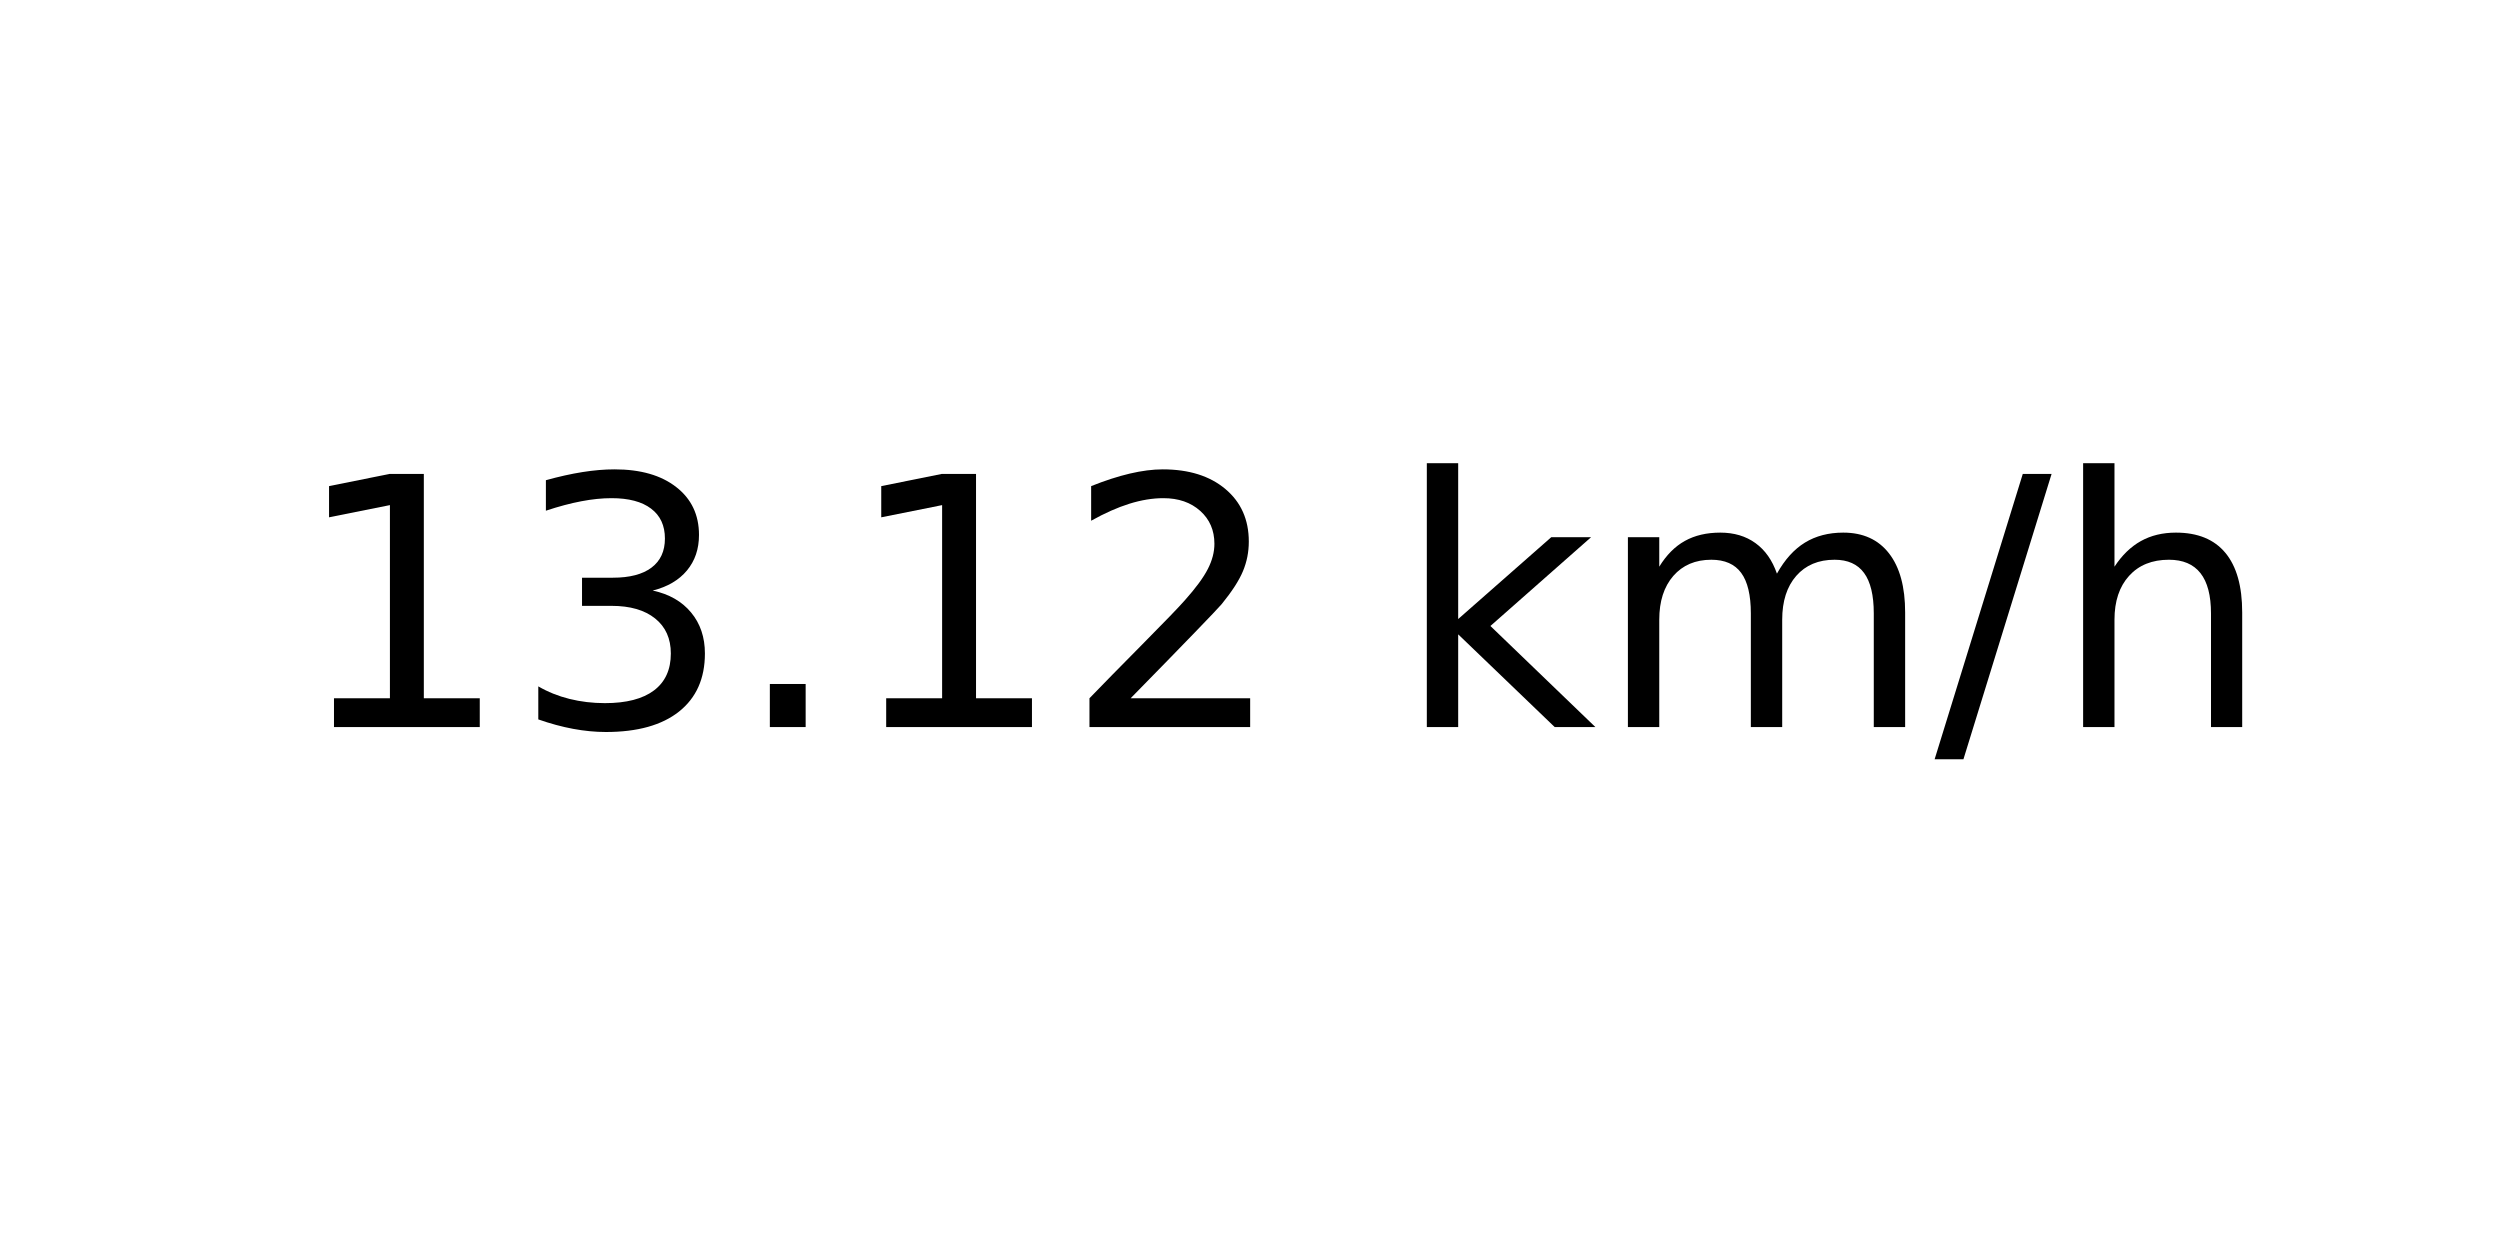
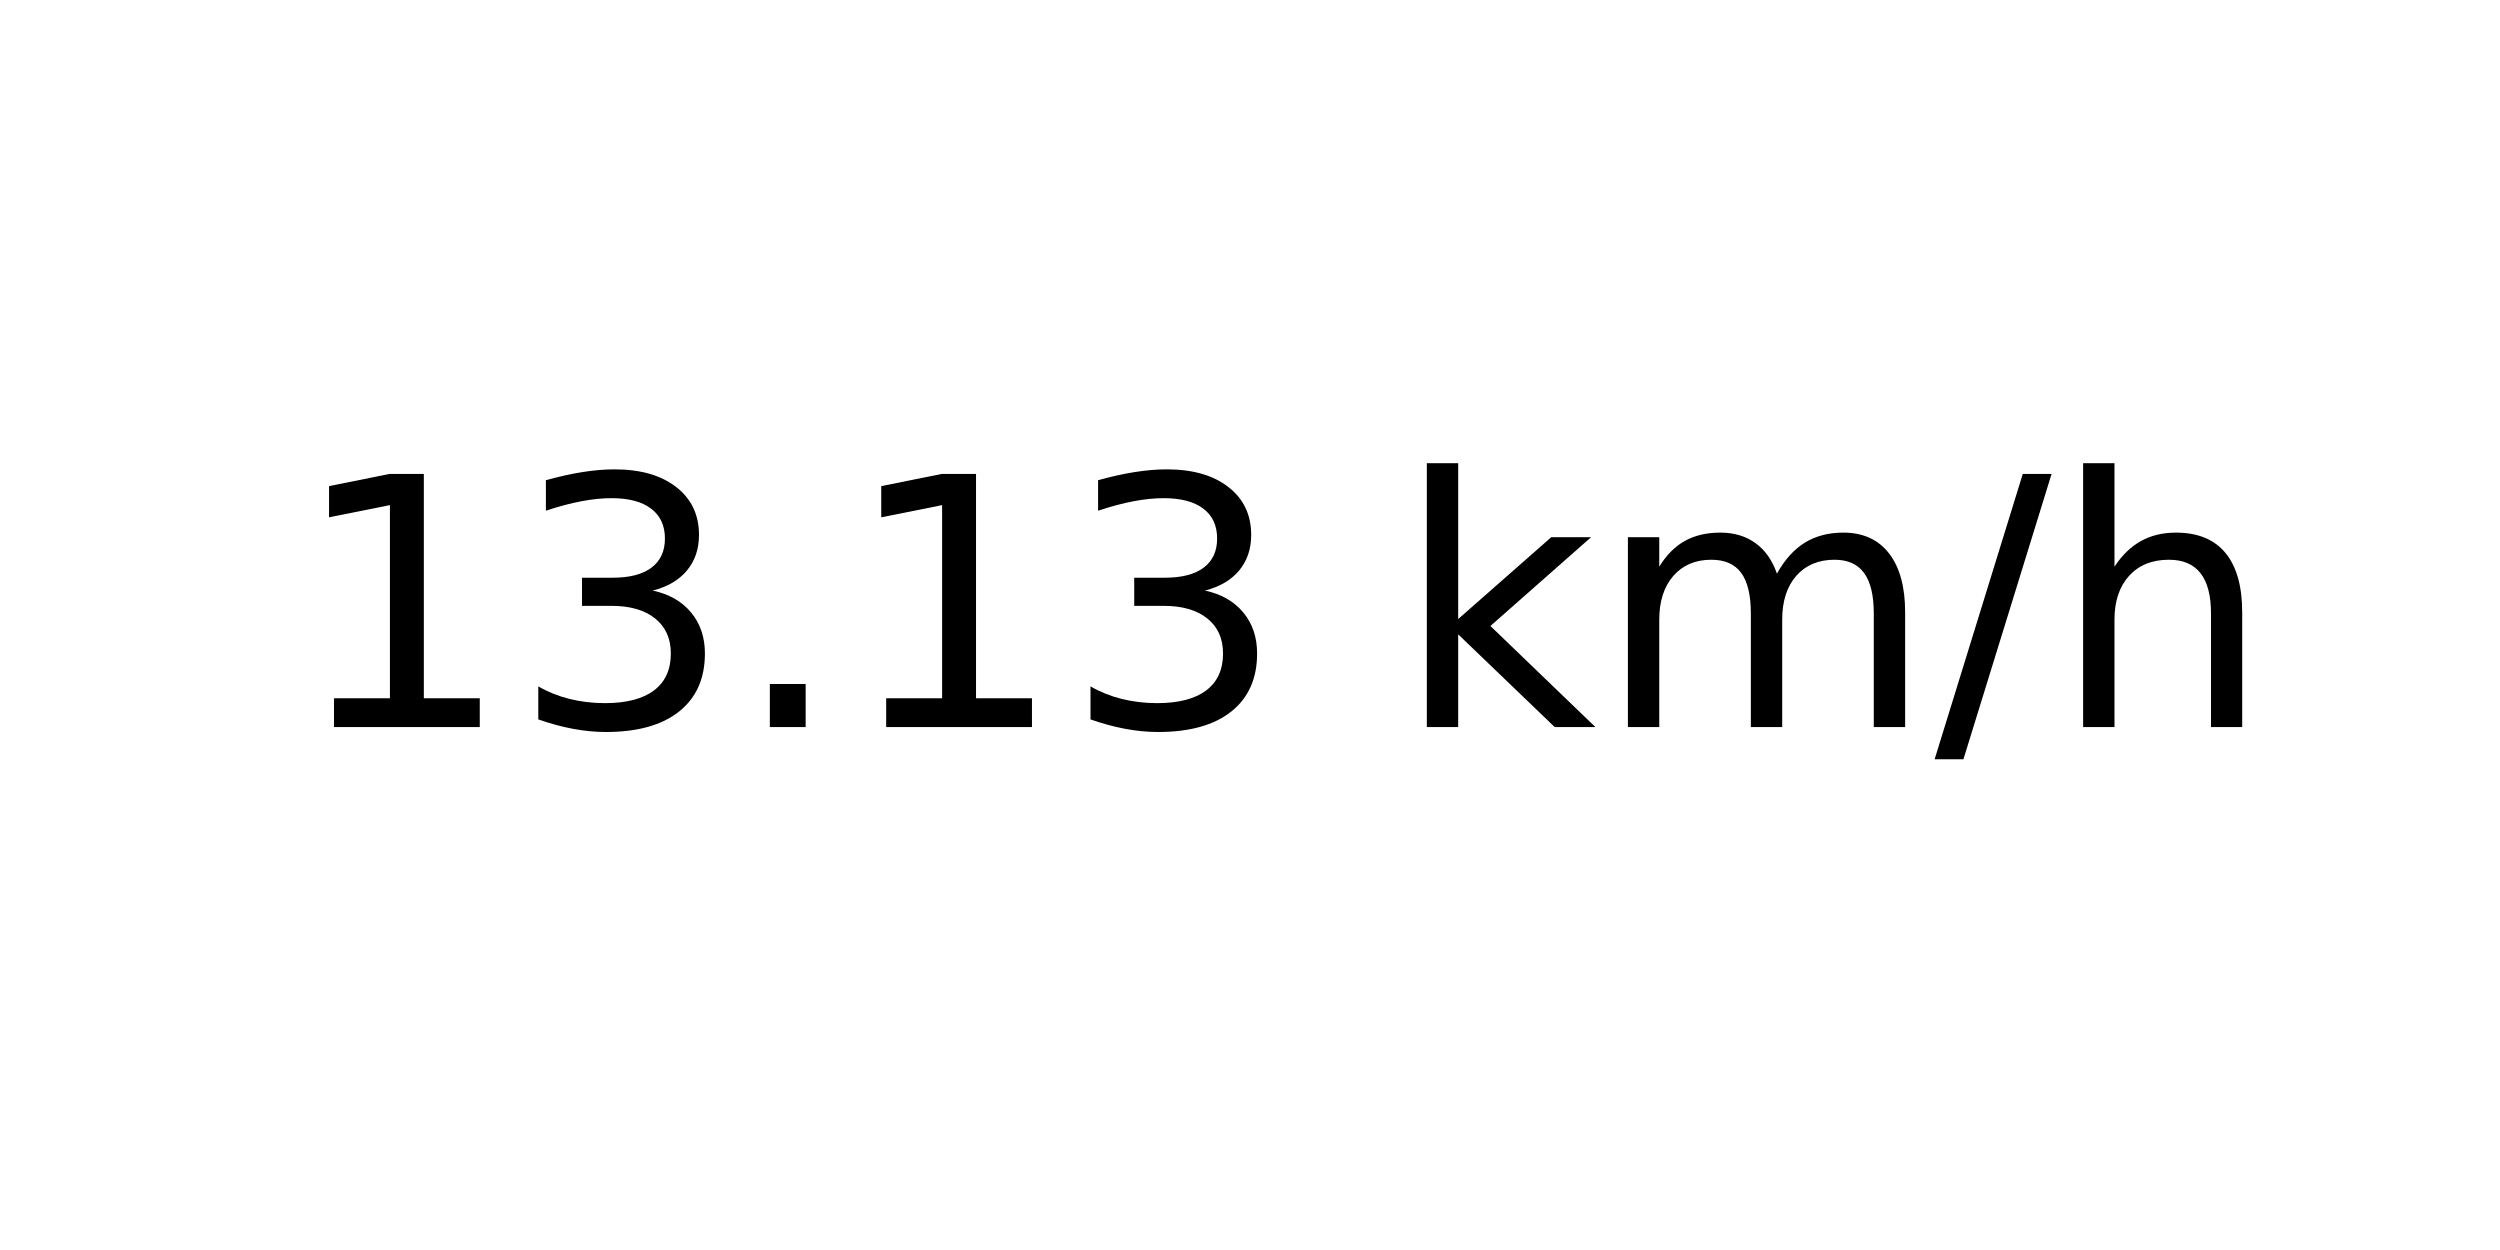
<svg xmlns="http://www.w3.org/2000/svg" xmlns:xlink="http://www.w3.org/1999/xlink" width="72pt" height="36pt" viewBox="0 0 72 36" version="1.1">
  <defs>
    <style type="text/css">*{stroke-linejoin: round; stroke-linecap: butt}</style>
  </defs>
  <g id="figure_1">
    <g id="axes_1">
      <g id="text_1">
        <g transform="translate(8.378125 20.93937) scale(0.1 -0.1)">
          <defs>
            <path id="DejaVuSans-31" d="M 794 531  L 1825 531  L 1825 4091  L 703 3866  L 703 4441  L 1819 4666  L 2450 4666  L 2450 531  L 3481 531  L 3481 0  L 794 0  L 794 531  z " transform="scale(0.015625)" />
            <path id="DejaVuSans-33" d="M 2597 2516  Q 3050 2419 3304 2112  Q 3559 1806 3559 1356  Q 3559 666 3084 287  Q 2609 -91 1734 -91  Q 1441 -91 1130 -33  Q 819 25 488 141  L 488 750  Q 750 597 1062 519  Q 1375 441 1716 441  Q 2309 441 2620 675  Q 2931 909 2931 1356  Q 2931 1769 2642 2001  Q 2353 2234 1838 2234  L 1294 2234  L 1294 2753  L 1863 2753  Q 2328 2753 2575 2939  Q 2822 3125 2822 3475  Q 2822 3834 2567 4026  Q 2313 4219 1838 4219  Q 1578 4219 1281 4162  Q 984 4106 628 3988  L 628 4550  Q 988 4650 1302 4700  Q 1616 4750 1894 4750  Q 2613 4750 3031 4423  Q 3450 4097 3450 3541  Q 3450 3153 3228 2886  Q 3006 2619 2597 2516  z " transform="scale(0.015625)" />
            <path id="DejaVuSans-2e" d="M 684 794  L 1344 794  L 1344 0  L 684 0  L 684 794  z " transform="scale(0.015625)" />
-             <path id="DejaVuSans-32" d="M 1228 531  L 3431 531  L 3431 0  L 469 0  L 469 531  Q 828 903 1448 1529  Q 2069 2156 2228 2338  Q 2531 2678 2651 2914  Q 2772 3150 2772 3378  Q 2772 3750 2511 3984  Q 2250 4219 1831 4219  Q 1534 4219 1204 4116  Q 875 4013 500 3803  L 500 4441  Q 881 4594 1212 4672  Q 1544 4750 1819 4750  Q 2544 4750 2975 4387  Q 3406 4025 3406 3419  Q 3406 3131 3298 2873  Q 3191 2616 2906 2266  Q 2828 2175 2409 1742  Q 1991 1309 1228 531  z " transform="scale(0.015625)" />
            <path id="DejaVuSans-20" transform="scale(0.015625)" />
            <path id="DejaVuSans-6b" d="M 581 4863  L 1159 4863  L 1159 1991  L 2875 3500  L 3609 3500  L 1753 1863  L 3688 0  L 2938 0  L 1159 1709  L 1159 0  L 581 0  L 581 4863  z " transform="scale(0.015625)" />
            <path id="DejaVuSans-6d" d="M 3328 2828  Q 3544 3216 3844 3400  Q 4144 3584 4550 3584  Q 5097 3584 5394 3201  Q 5691 2819 5691 2113  L 5691 0  L 5113 0  L 5113 2094  Q 5113 2597 4934 2840  Q 4756 3084 4391 3084  Q 3944 3084 3684 2787  Q 3425 2491 3425 1978  L 3425 0  L 2847 0  L 2847 2094  Q 2847 2600 2669 2842  Q 2491 3084 2119 3084  Q 1678 3084 1418 2786  Q 1159 2488 1159 1978  L 1159 0  L 581 0  L 581 3500  L 1159 3500  L 1159 2956  Q 1356 3278 1631 3431  Q 1906 3584 2284 3584  Q 2666 3584 2933 3390  Q 3200 3197 3328 2828  z " transform="scale(0.015625)" />
            <path id="DejaVuSans-2f" d="M 1625 4666  L 2156 4666  L 531 -594  L 0 -594  L 1625 4666  z " transform="scale(0.015625)" />
            <path id="DejaVuSans-68" d="M 3513 2113  L 3513 0  L 2938 0  L 2938 2094  Q 2938 2591 2744 2837  Q 2550 3084 2163 3084  Q 1697 3084 1428 2787  Q 1159 2491 1159 1978  L 1159 0  L 581 0  L 581 4863  L 1159 4863  L 1159 2956  Q 1366 3272 1645 3428  Q 1925 3584 2291 3584  Q 2894 3584 3203 3211  Q 3513 2838 3513 2113  z " transform="scale(0.015625)" />
          </defs>
          <use xlink:href="#DejaVuSans-31" />
          <use xlink:href="#DejaVuSans-33" x="63.623" />
          <use xlink:href="#DejaVuSans-2e" x="127.246" />
          <use xlink:href="#DejaVuSans-31" x="159.033" />
-           <use xlink:href="#DejaVuSans-32" x="222.656" />
+           <use xlink:href="#DejaVuSans-33" x="222.656" />
          <use xlink:href="#DejaVuSans-20" x="286.279" />
          <use xlink:href="#DejaVuSans-6b" x="318.066" />
          <use xlink:href="#DejaVuSans-6d" x="375.977" />
          <use xlink:href="#DejaVuSans-2f" x="473.389" />
          <use xlink:href="#DejaVuSans-68" x="507.08" />
        </g>
      </g>
    </g>
  </g>
</svg>
